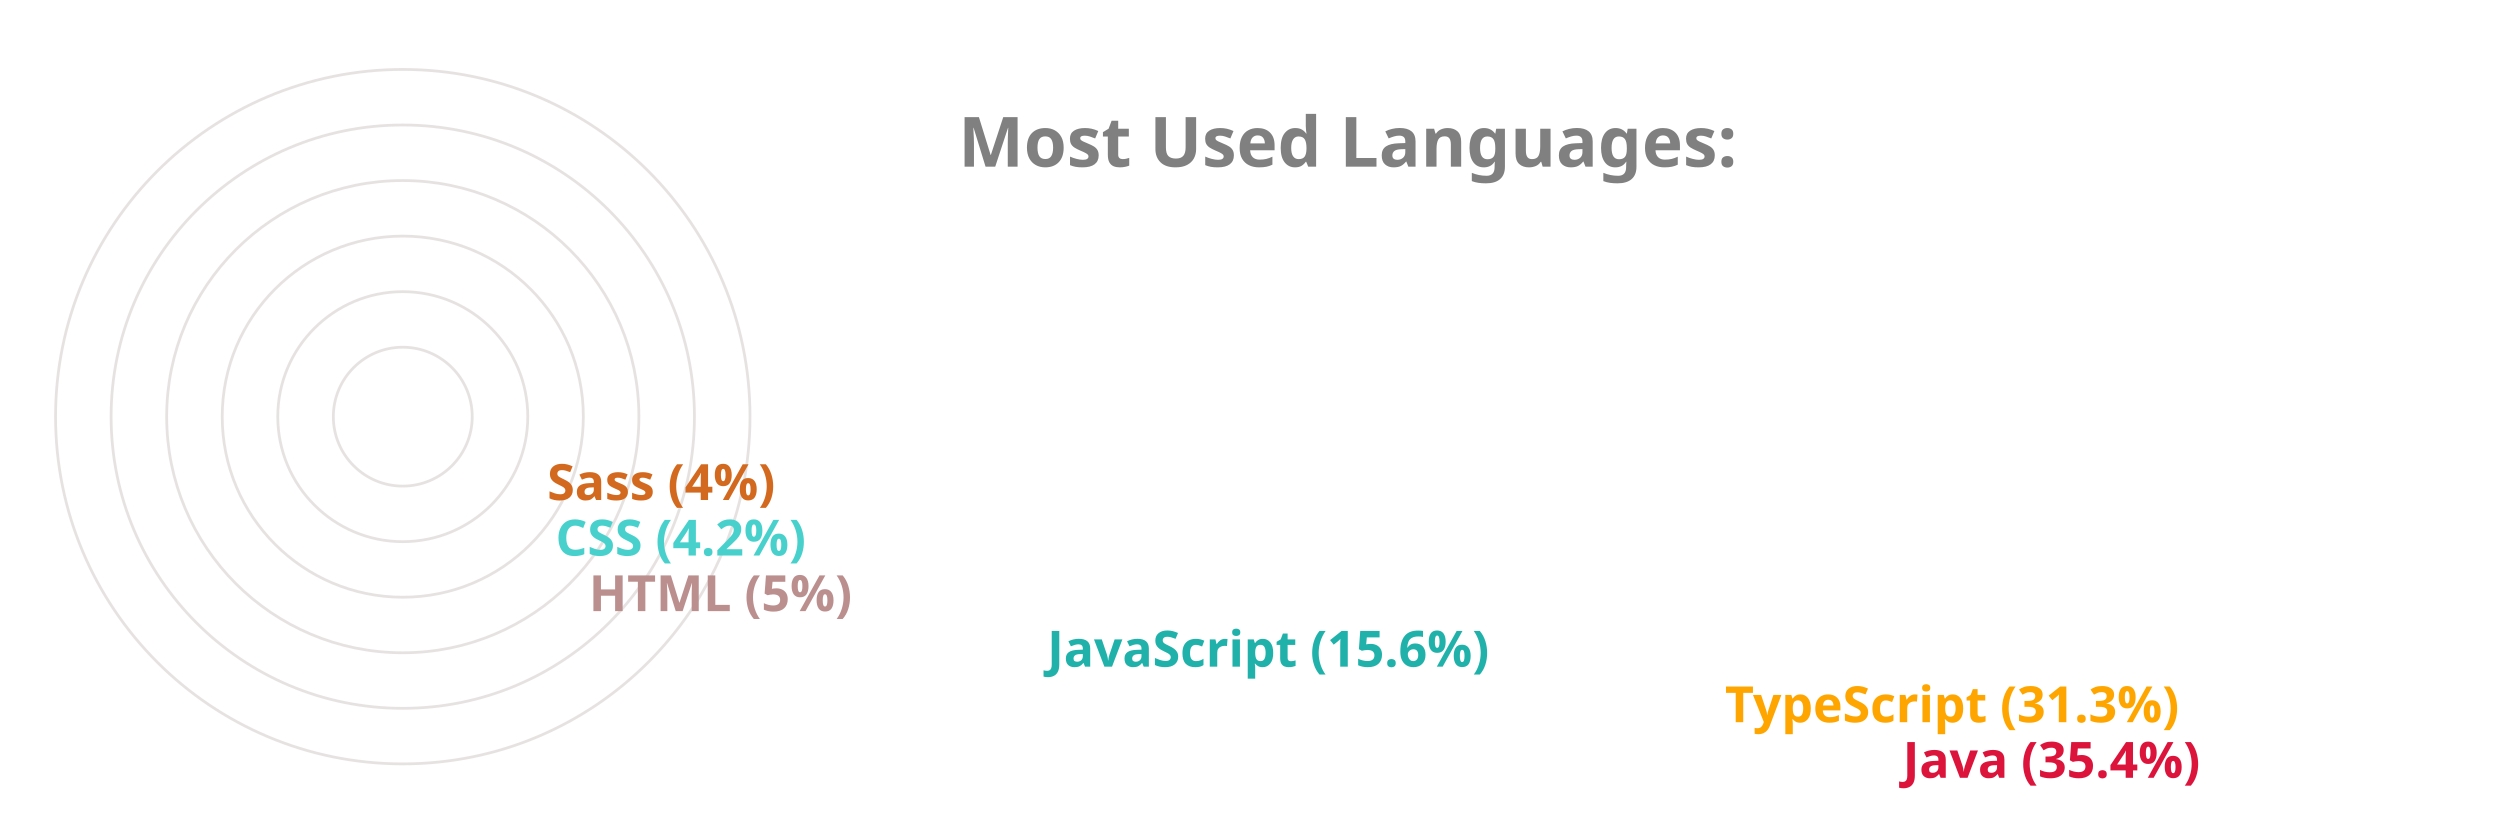
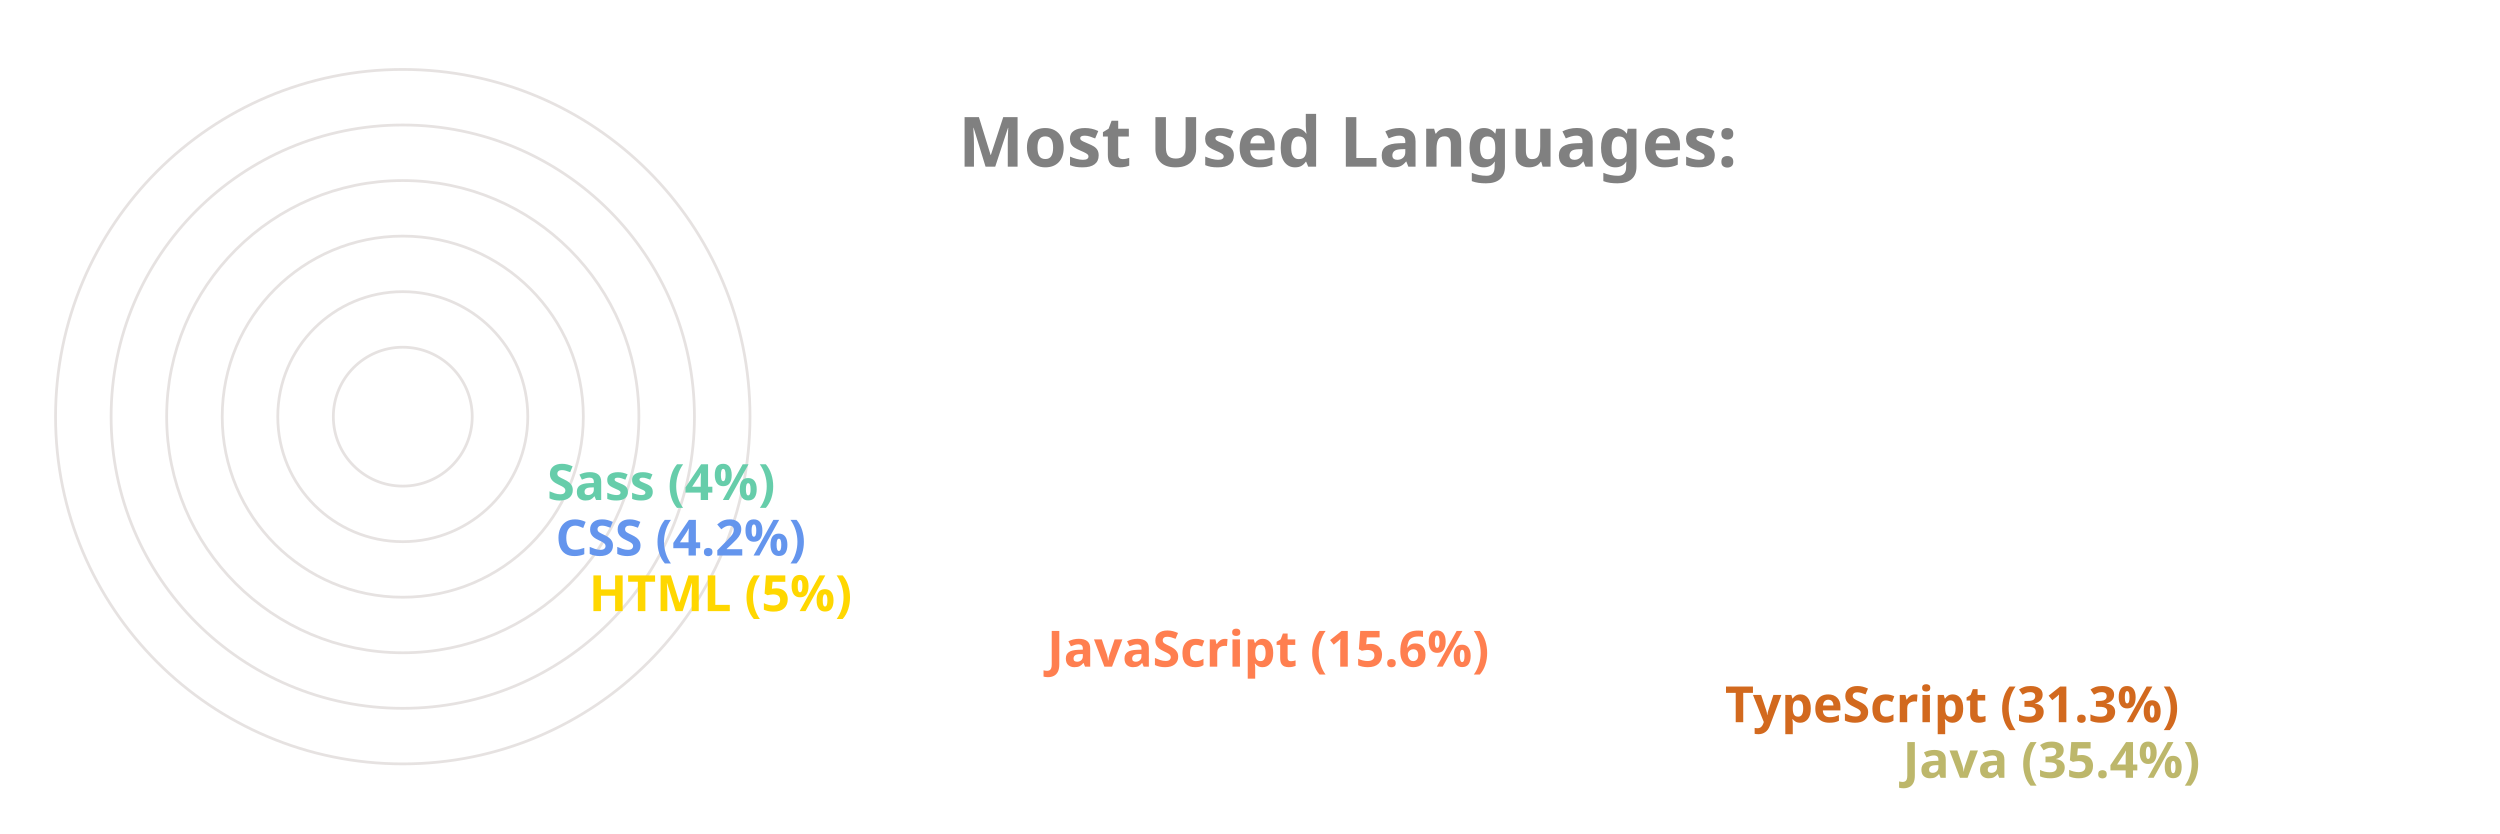
<svg xmlns="http://www.w3.org/2000/svg" viewBox="0 0 650 300" height="200px" width="600px">
  <style>
		.label {
			font: bold 25px sans-serif;
			color: #404040;
			-webkit-text-stroke: 1px white;
	  	}
		.name {
			font: bold 18px sans-serif;
			color: #404040;
	  	}

		.line {
			stroke-dasharray: 1000;
			stroke-dashoffset: 1000;
			animation: dash 3.5s ease-in-out forwards;	
			animation-iteration-count: infinite;
			animation-direction: alternate-reverse;
		}

		.path {
			stroke-dasharray: 1000;
			stroke-dashoffset: 1000;
			animation: dash 3.5s ease-in-out forwards;	
			animation-iteration-count: infinite;
			animation-direction: alternate-reverse;
		}
		  
		@keyframes dash {
			to {
				stroke-dashoffset: 0;
			}
		}

	</style>
  <g stroke="#E6E2E1" fill="none" stroke-width="1">
    <circle cx="20" cy="150" r="125" />
    <circle cx="20" cy="150" r="105" />
    <circle cx="20" cy="150" r="85" />
    <circle cx="20" cy="150" r="65" />
    <circle cx="20" cy="150" r="45" />
    <circle cx="20" cy="150" r="25" />
  </g>
  <g fill="none" stroke-width="20" class="line">
-     <line x2="550" y2="275" x1="20" y1="275" stroke="Crimson" />
-     <line x2="486" y2="255" x1="20" y1="255" stroke="Orange" />
-     <line x2="242" y2="235" x1="20" y1="235" stroke="LightSeaGreen" />
-     <line x2="77" y2="215" x1="20" y1="215" stroke="RosyBrown" />
-     <line x2="65" y2="195" x1="20" y1="195" stroke="MediumTurquoise" />
-     <line x2="62" y2="175" x1="20" y1="175" stroke="Chocolate" />
+     <line x2="550" y2="275" x1="20" y1="275" stroke="DarkKhaki" />
+     <line x2="486" y2="255" x1="20" y1="255" stroke="Chocolate" />
+     <line x2="242" y2="235" x1="20" y1="235" stroke="Coral" />
+     <line x2="77" y2="215" x1="20" y1="215" stroke="Gold" />
+     <line x2="65" y2="195" x1="20" y1="195" stroke="CornflowerBlue" />
+     <line x2="62" y2="175" x1="20" y1="175" stroke="MediumAquaMarine" />
  </g>
  <g fill="none" stroke-width="20" stroke-linecap="round" class="path">
-     <path d="M 20 275 A 125 125 45 0 1 -82 78" stroke="Crimson" />
-     <path d="M 20 255 A 105 105 45 0 1 -70 95" stroke="Orange" />
-     <path d="M 20 235 A 85 85 45 0 1 -61 126" stroke="LightSeaGreen" />
-     <path d="M 20 215 A 65 65 45 0 1 -44 144" stroke="RosyBrown" />
-     <path d="M 20 195 A 45 45 45 0 1 -24 146" stroke="MediumTurquoise" />
-     <path d="M 20 175 A 25 25 45 0 1 -4 148" stroke="Chocolate" />
+     <path d="M 20 275 A 125 125 45 0 1 -82 78" stroke="DarkKhaki" />
+     <path d="M 20 255 A 105 105 45 0 1 -70 95" stroke="Chocolate" />
+     <path d="M 20 235 A 85 85 45 0 1 -61 126" stroke="Coral" />
+     <path d="M 20 215 A 65 65 45 0 1 -44 144" stroke="Gold" />
+     <path d="M 20 195 A 45 45 45 0 1 -24 146" stroke="CornflowerBlue" />
+     <path d="M 20 175 A 25 25 45 0 1 -4 148" stroke="MediumAquaMarine" />
  </g>
  <g class="name">
-     <text x="560" y="280" fill="Crimson">Java (35.4%)</text>
-     <text x="496" y="260" fill="Orange">TypeScript (31.3%)</text>
-     <text x="252" y="240" fill="LightSeaGreen">JavaScript (15.6%)</text>
-     <text x="87" y="220" fill="RosyBrown">HTML (5%)</text>
-     <text x="75" y="200" fill="MediumTurquoise">CSS (4.2%)</text>
-     <text x="72" y="180" fill="Chocolate">Sass (4%)</text>
+     <text x="560" y="280" fill="DarkKhaki">Java (35.4%)</text>
+     <text x="496" y="260" fill="Chocolate">TypeScript (31.3%)</text>
+     <text x="252" y="240" fill="Coral">JavaScript (15.6%)</text>
+     <text x="87" y="220" fill="Gold">HTML (5%)</text>
+     <text x="75" y="200" fill="CornflowerBlue">CSS (4.2%)</text>
+     <text x="72" y="180" fill="MediumAquaMarine">Sass (4%)</text>
  </g>
  <g class="label">
    <text x="220" y="60" fill="grey">Most Used Languages:</text>
  </g>
</svg>
